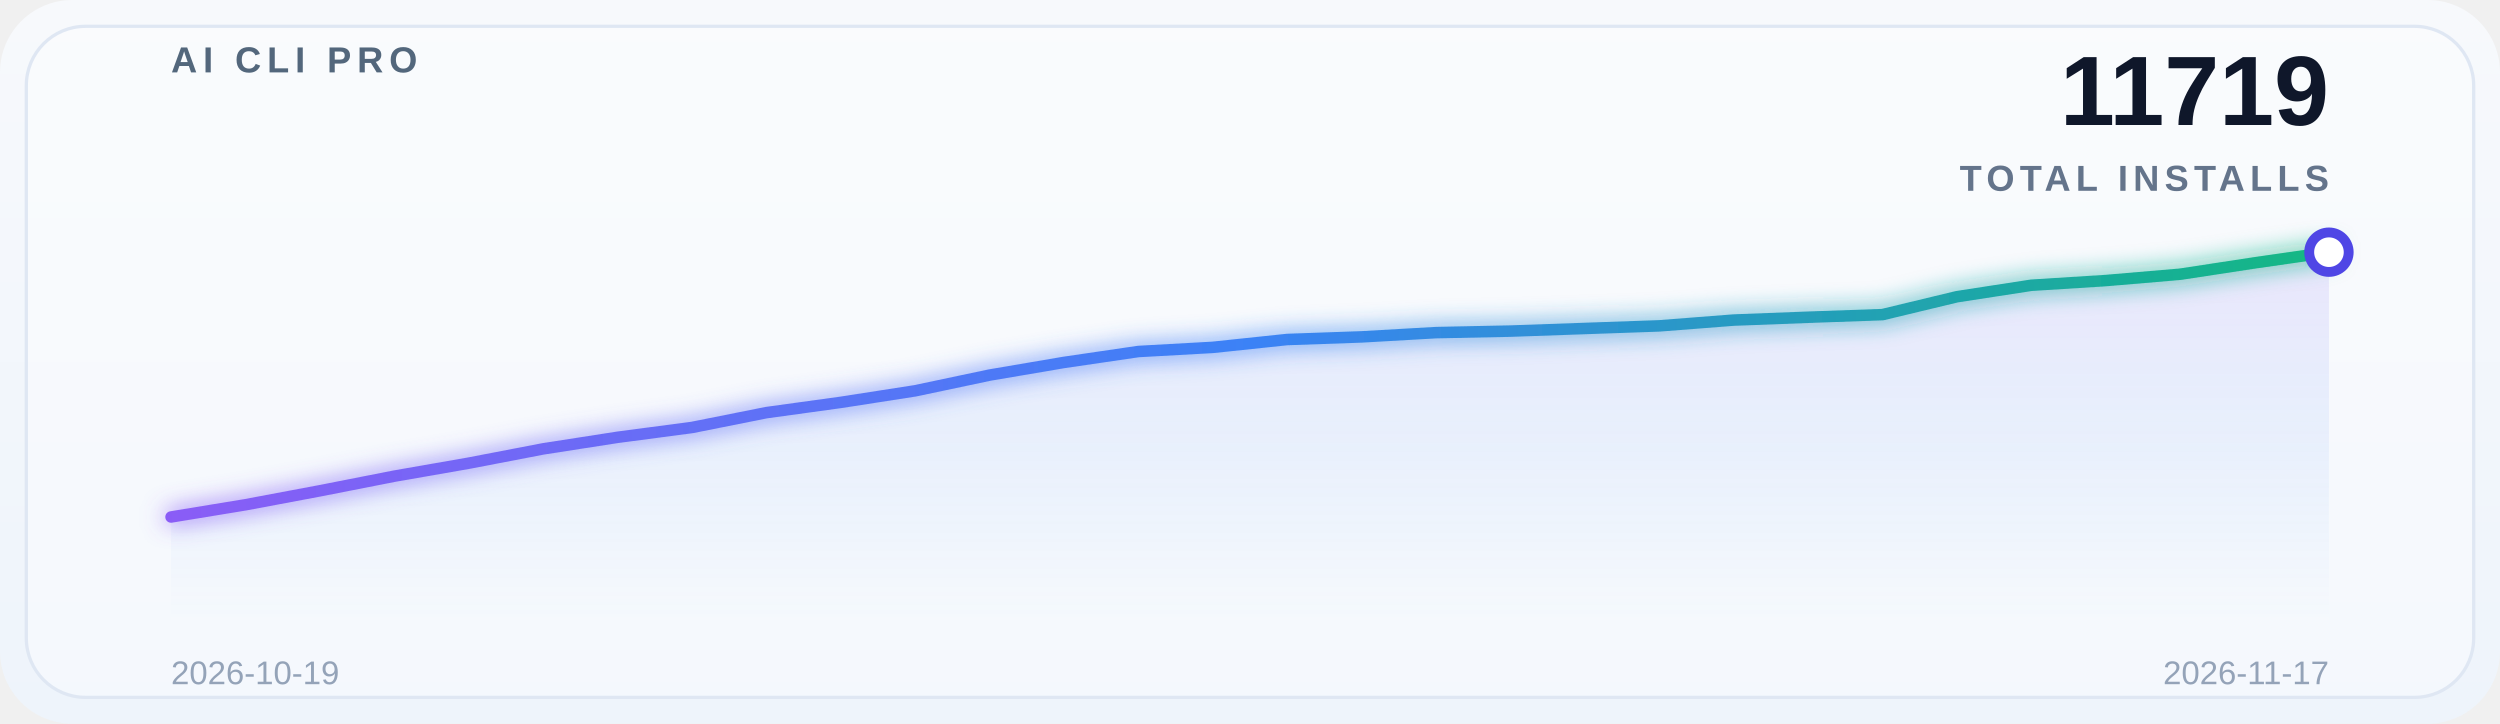
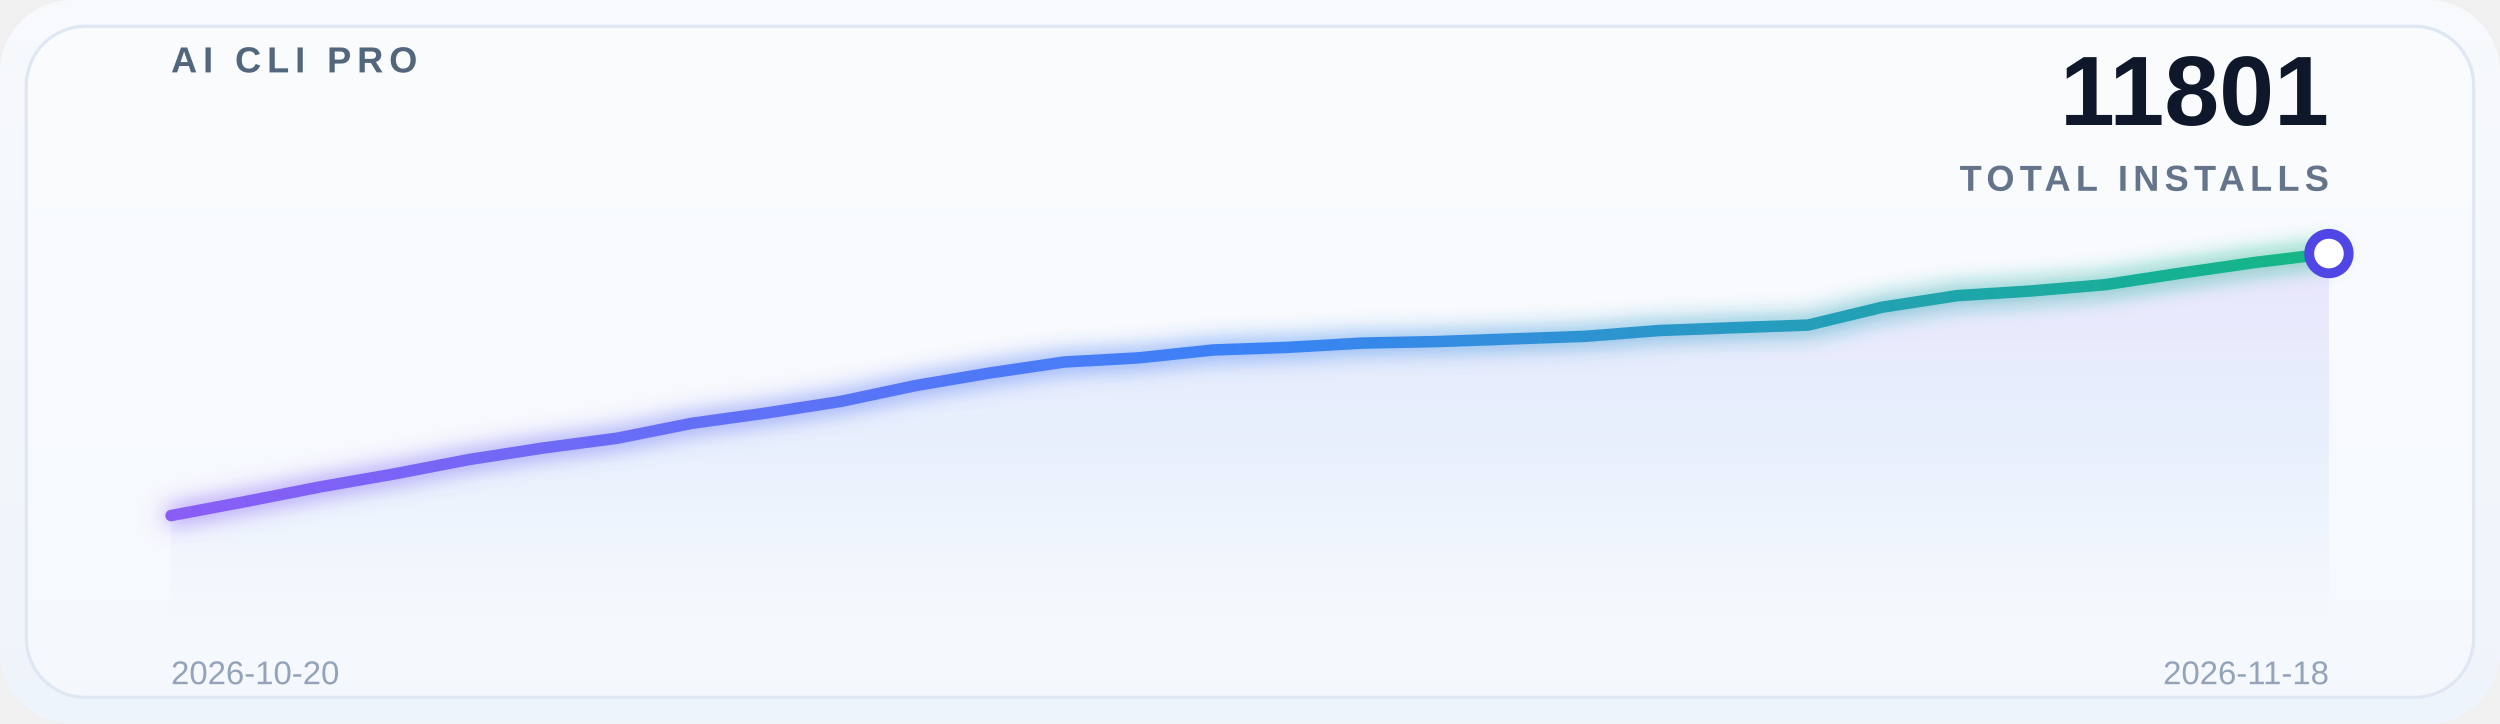
<svg xmlns="http://www.w3.org/2000/svg" width="760" height="220" viewBox="0 0 760 220" role="img" aria-label="Global adoption trend">
  <defs>
    <linearGradient id="bg" x1="0" y1="0" x2="0" y2="1">
      <stop offset="0%" stop-color="#f7f9fc" />
      <stop offset="100%" stop-color="#eef4fb" />
    </linearGradient>
    <linearGradient id="lineGrad" x1="0" y1="0" x2="1" y2="0">
      <stop offset="0%" stop-color="#8b5cf6" />
      <stop offset="50%" stop-color="#3b82f6" />
      <stop offset="100%" stop-color="#10b981" />
    </linearGradient>
    <linearGradient id="areaGrad" x1="0" y1="0" x2="0" y2="1">
      <stop offset="0%" stop-color="#8b5cf6" stop-opacity="0.14" />
      <stop offset="50%" stop-color="#3b82f6" stop-opacity="0.08" />
      <stop offset="100%" stop-color="#3b82f6" stop-opacity="0" />
    </linearGradient>
    <filter id="glow" x="-20%" y="-20%" width="140%" height="140%">
      <feGaussianBlur stdDeviation="3.5" result="blur" />
      <feMerge>
        <feMergeNode in="blur" />
        <feMergeNode in="SourceGraphic" />
      </feMerge>
    </filter>
  </defs>
  <rect x="0" y="0" width="760" height="220" rx="22" fill="url(#bg)" />
  <rect x="8" y="8" width="744" height="204" rx="18" fill="#ffffff" fill-opacity="0.38" stroke="#dfe7f3" />
  <g opacity="0.9">
    <line x1="52" y1="30.0" x2="708" y2="30.0" stroke="#ffffff" stroke-opacity="0.08" stroke-width="1" />
    <line x1="52" y1="69.5" x2="708" y2="69.5" stroke="#ffffff" stroke-opacity="0.08" stroke-width="1" />
    <line x1="52" y1="109.0" x2="708" y2="109.0" stroke="#ffffff" stroke-opacity="0.08" stroke-width="1" />
    <line x1="52" y1="148.5" x2="708" y2="148.5" stroke="#ffffff" stroke-opacity="0.08" stroke-width="1" />
    <line x1="52" y1="188.0" x2="708" y2="188.0" stroke="#ffffff" stroke-opacity="0.08" stroke-width="1" />
  </g>
  <text x="52" y="22" font-family="SF Pro Display, Segoe UI, Arial, sans-serif" font-size="11" font-weight="700" letter-spacing="1.8" fill="#53677c">AI CLI PRO</text>
-   <text x="708" y="38" font-family="SF Pro Display, Segoe UI, Arial, sans-serif" font-size="30" font-weight="700" fill="#0f172a" text-anchor="end">11719</text>
+   <text x="708" y="38" font-family="SF Pro Display, Segoe UI, Arial, sans-serif" font-size="30" font-weight="700" fill="#0f172a" text-anchor="end">11801</text>
  <text x="708" y="58" font-family="SF Pro Display, Segoe UI, Arial, sans-serif" font-size="11" font-weight="600" letter-spacing="1.6" fill="#64748b" text-anchor="end">TOTAL INSTALLS</text>
-   <path d="M 52 188 L 52.0,157.164 74.621,153.447 97.241,149.2 119.862,144.754 142.483,140.805 165.103,136.458 187.724,132.941 210.345,129.954 232.966,125.441 255.586,122.322 278.207,118.805 300.828,114.027 323.448,110.178 346.069,106.859 368.69,105.598 391.31,103.209 413.931,102.413 436.552,101.119 459.172,100.654 481.793,99.858 504.414,99.062 527.034,97.303 549.655,96.44 572.276,95.644 594.897,90.202 617.517,86.718 640.138,85.291 662.759,83.366 685.379,79.915 708.0,76.664 L 708 188 Z" fill="url(#areaGrad)" />
-   <polyline points="52.0,157.164 74.621,153.447 97.241,149.2 119.862,144.754 142.483,140.805 165.103,136.458 187.724,132.941 210.345,129.954 232.966,125.441 255.586,122.322 278.207,118.805 300.828,114.027 323.448,110.178 346.069,106.859 368.69,105.598 391.31,103.209 413.931,102.413 436.552,101.119 459.172,100.654 481.793,99.858 504.414,99.062 527.034,97.303 549.655,96.44 572.276,95.644 594.897,90.202 617.517,86.718 640.138,85.291 662.759,83.366 685.379,79.915 708.0,76.664" fill="none" stroke="url(#lineGrad)" stroke-width="3.5" stroke-linecap="round" stroke-linejoin="round" filter="url(#glow)" />
-   <circle cx="708.0" cy="76.664" r="6" fill="#ffffff" stroke="#4f46e5" stroke-width="3" />
-   <text x="52" y="208" font-family="SF Pro Display, Segoe UI, Arial, sans-serif" font-size="10" fill="#94a3b8">2026-10-19</text>
-   <text x="708" y="208" font-family="SF Pro Display, Segoe UI, Arial, sans-serif" font-size="10" fill="#94a3b8" text-anchor="end">2026-11-17</text>
+   <path d="M 52 188 L 52.0,156.733 74.621,152.478 97.241,148.023 119.862,144.067 142.483,139.712 165.103,136.188 187.724,133.196 210.345,128.675 232.966,125.55 255.586,122.026 278.207,117.238 300.828,113.382 323.448,110.058 346.069,108.794 368.69,106.401 391.31,105.603 413.931,104.306 436.552,103.841 459.172,103.043 481.793,102.245 504.414,100.483 527.034,99.619 549.655,98.821 572.276,93.369 594.897,89.878 617.517,88.448 640.138,86.52 662.759,83.063 685.379,79.805 708.0,77.079 L 708 188 Z" fill="url(#areaGrad)" />
+   <polyline points="52.0,156.733 74.621,152.478 97.241,148.023 119.862,144.067 142.483,139.712 165.103,136.188 187.724,133.196 210.345,128.675 232.966,125.55 255.586,122.026 278.207,117.238 300.828,113.382 323.448,110.058 346.069,108.794 368.69,106.401 391.31,105.603 413.931,104.306 436.552,103.841 459.172,103.043 481.793,102.245 504.414,100.483 527.034,99.619 549.655,98.821 572.276,93.369 594.897,89.878 617.517,88.448 640.138,86.52 662.759,83.063 685.379,79.805 708.0,77.079" fill="none" stroke="url(#lineGrad)" stroke-width="3.5" stroke-linecap="round" stroke-linejoin="round" filter="url(#glow)" />
+   <circle cx="708.0" cy="77.079" r="6" fill="#ffffff" stroke="#4f46e5" stroke-width="3" />
+   <text x="52" y="208" font-family="SF Pro Display, Segoe UI, Arial, sans-serif" font-size="10" fill="#94a3b8">2026-10-20</text>
+   <text x="708" y="208" font-family="SF Pro Display, Segoe UI, Arial, sans-serif" font-size="10" fill="#94a3b8" text-anchor="end">2026-11-18</text>
</svg>
